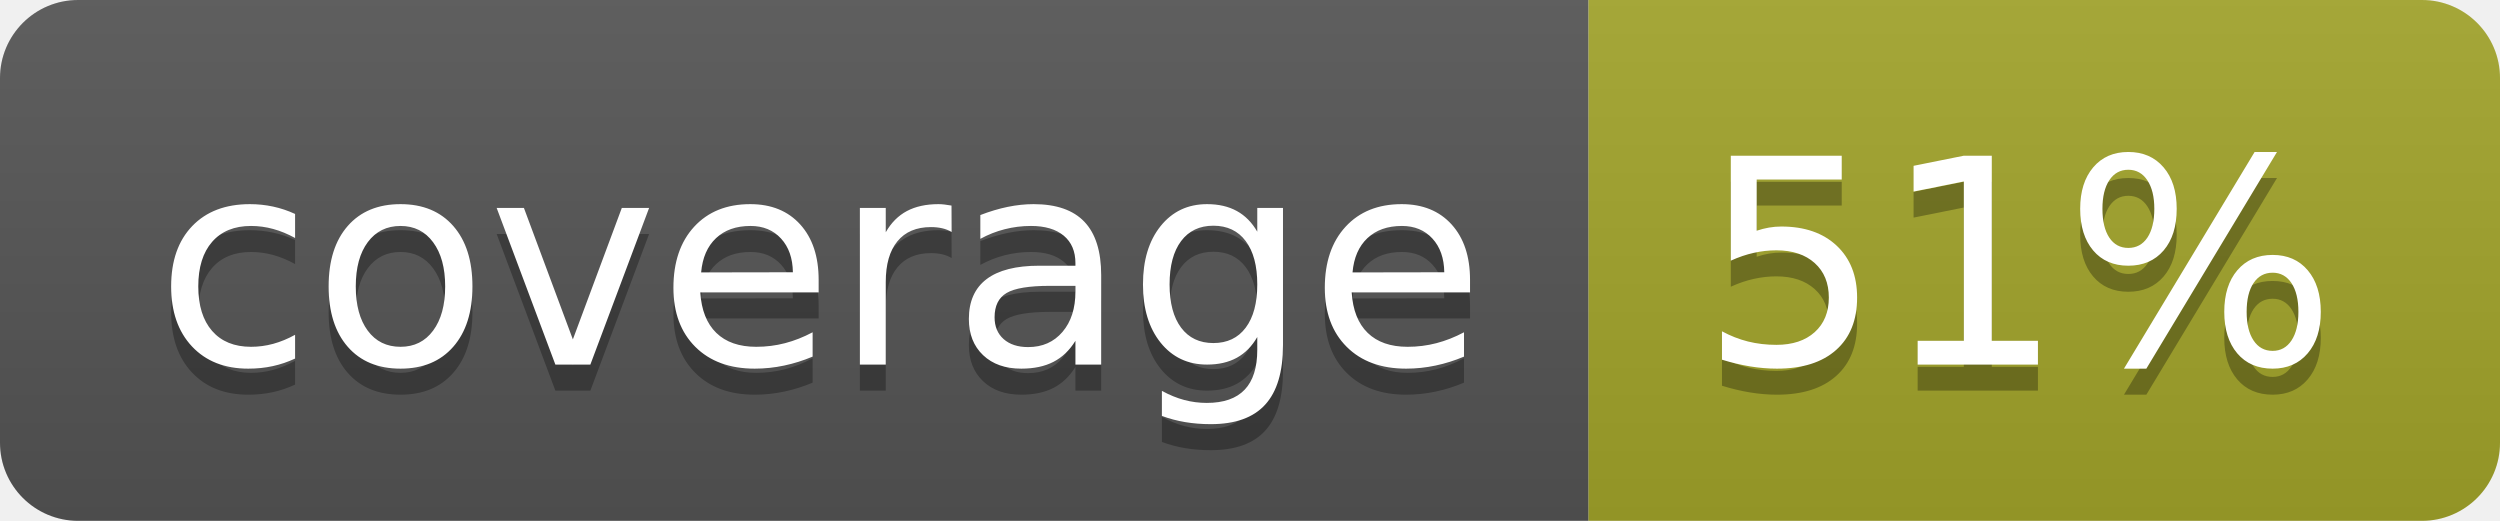
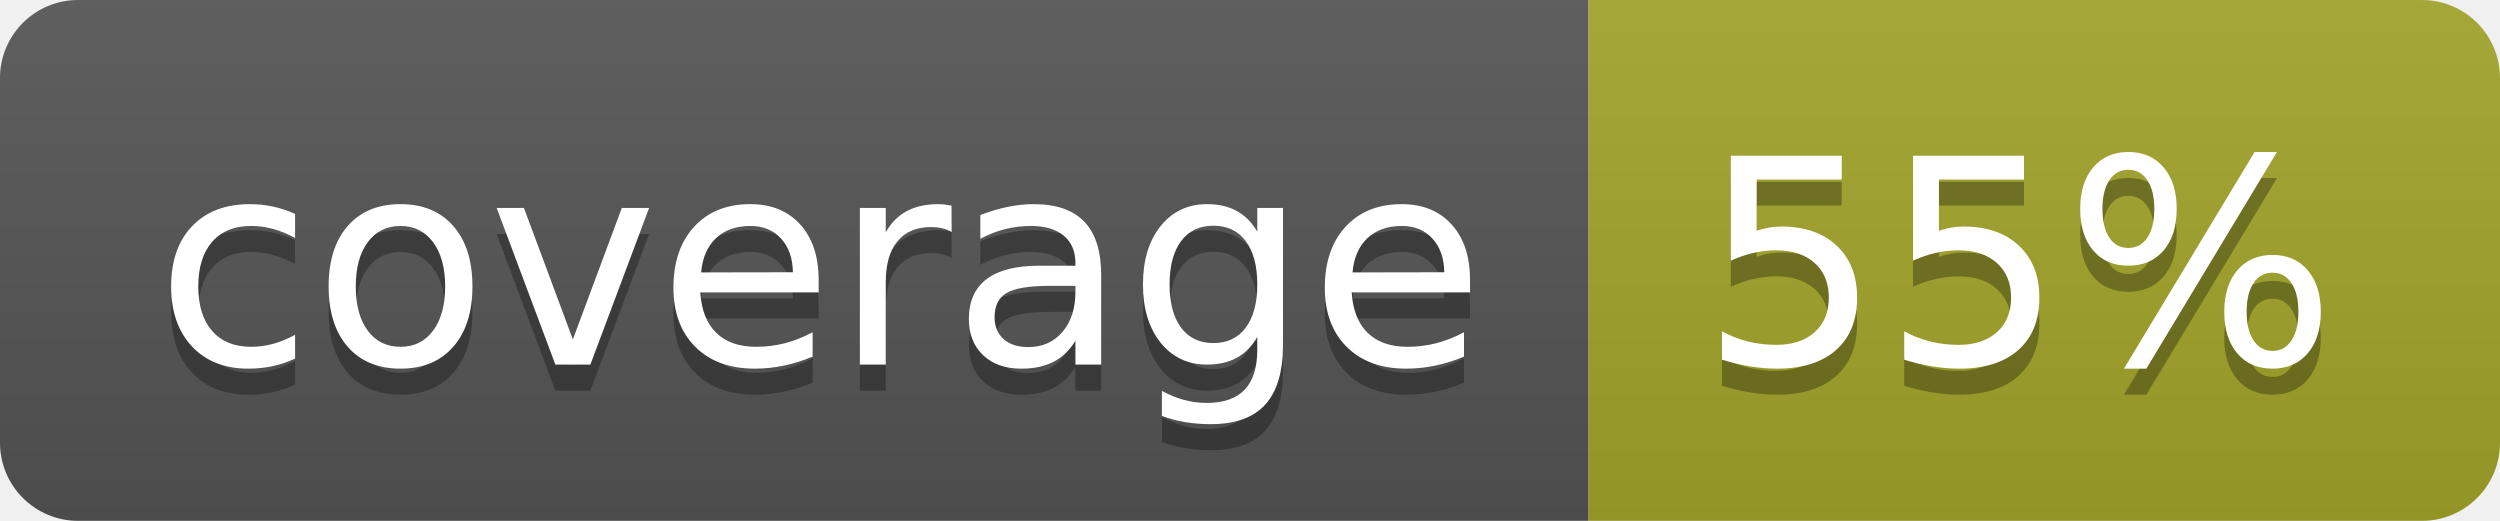
<svg xmlns="http://www.w3.org/2000/svg" width="96" height="20">
  <linearGradient id="b" x2="0" y2="100%">
    <stop offset="0" stop-color="#bbb" stop-opacity=".1" />
    <stop offset="1" stop-opacity=".1" />
  </linearGradient>
  <clipPath id="a">
    <rect width="96" height="20" rx="3" fill="#fff" />
  </clipPath>
  <g clip-path="url(#a)">
    <path fill="#555" d="M0 0h61v20H0z" />
    <path fill="#A3A52A" d="M61 0h35v20H61z" />
    <path fill="url(#b)" d="M0 0h96v20H0z" />
  </g>
  <g fill="#fff" text-anchor="middle" font-family="DejaVu Sans,Verdana,Geneva,sans-serif" font-size="110">
    <text x="315" y="150" fill="#010101" fill-opacity=".3" transform="scale(.1)" textLength="510">coverage</text>
    <text x="315" y="140" transform="scale(.1)" textLength="510">coverage</text>
-     <text x="775" y="150" fill="#010101" fill-opacity=".3" transform="scale(.1)" textLength="250">51%</text>
-     <text x="775" y="140" transform="scale(.1)" textLength="250">51%</text>
+     <text x="775" y="150" fill="#010101" fill-opacity=".3" transform="scale(.1)" textLength="250">55%</text>
+     <text x="775" y="140" transform="scale(.1)" textLength="250">55%</text>
  </g>
</svg>
